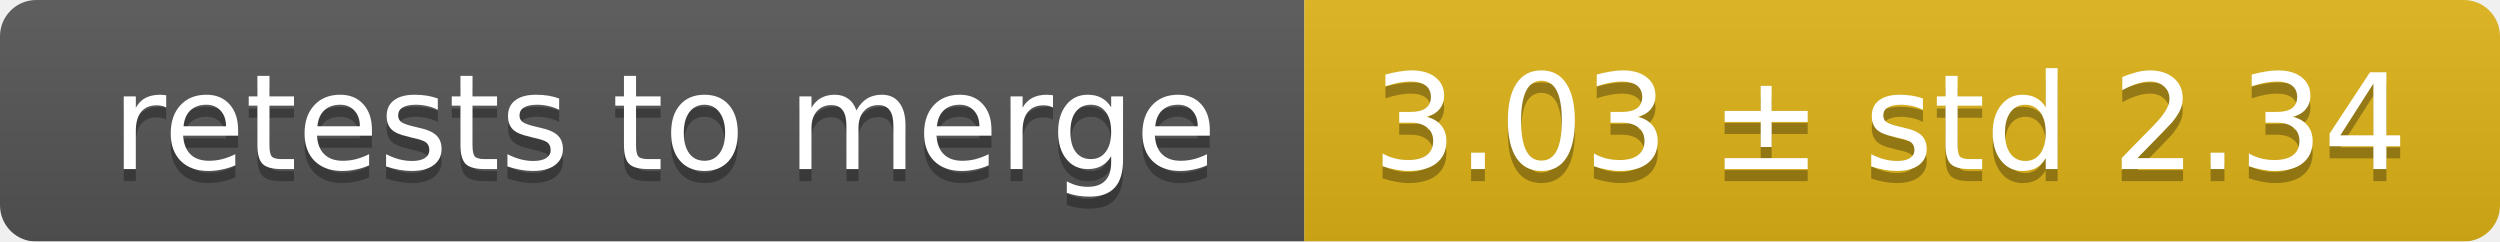
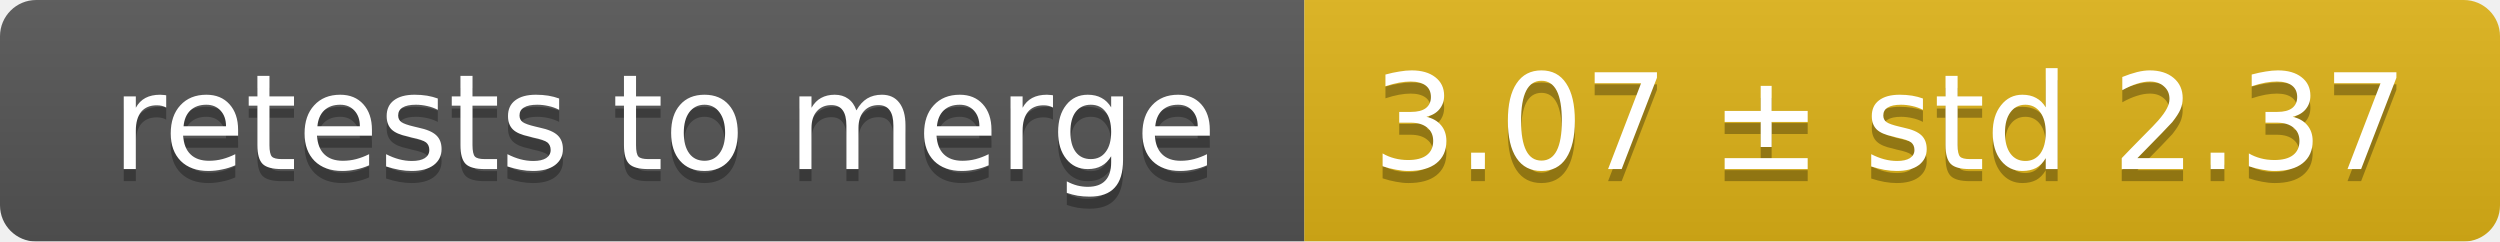
<svg xmlns="http://www.w3.org/2000/svg" width="207" height="20">
  <linearGradient id="smooth" x2="0" y2="100%">
    <stop offset="0" stop-color="#bbb" stop-opacity=".1" />
    <stop offset="1" stop-opacity=".1" />
  </linearGradient>
  <mask id="round">
    <rect width="207" height="20" rx="3" fill="#fff" />
  </mask>
  <g mask="url(#round)">
    <rect width="108" height="20" fill="#555" />
    <rect x="108" width="99" height="20" fill="#dfb317" />
    <rect width="207" height="20" fill="url(#smooth)" />
  </g>
  <g fill="#fff" text-anchor="middle" font-family="DejaVu Sans,Verdana,Geneva,sans-serif" font-size="11">
    <text x="55" y="15" fill="#010101" fill-opacity=".3">retests to merge</text>
    <text x="55" y="14">retests to merge</text>
-     <text x="156.5" y="15" fill="#010101" fill-opacity=".3">3.03 ± std 2.34</text>
-     <text x="156.5" y="14">3.03 ± std 2.34</text>
+     <text x="156.5" y="15" fill="#010101" fill-opacity=".3">3.07 ± std 2.37</text>
+     <text x="156.5" y="14">3.07 ± std 2.37</text>
  </g>
</svg>
